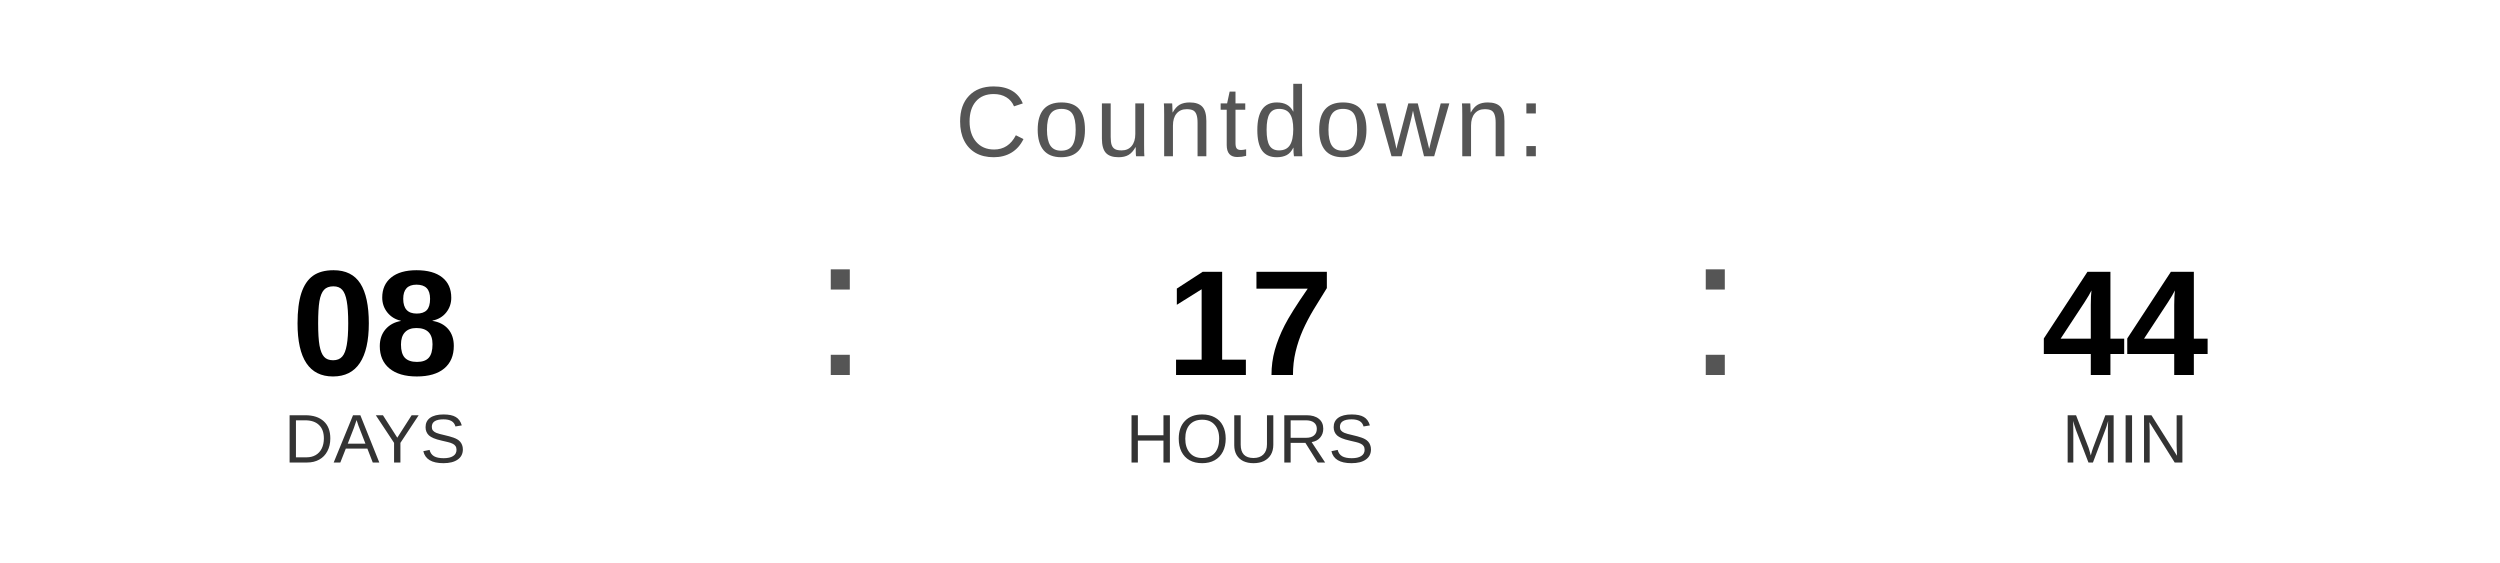
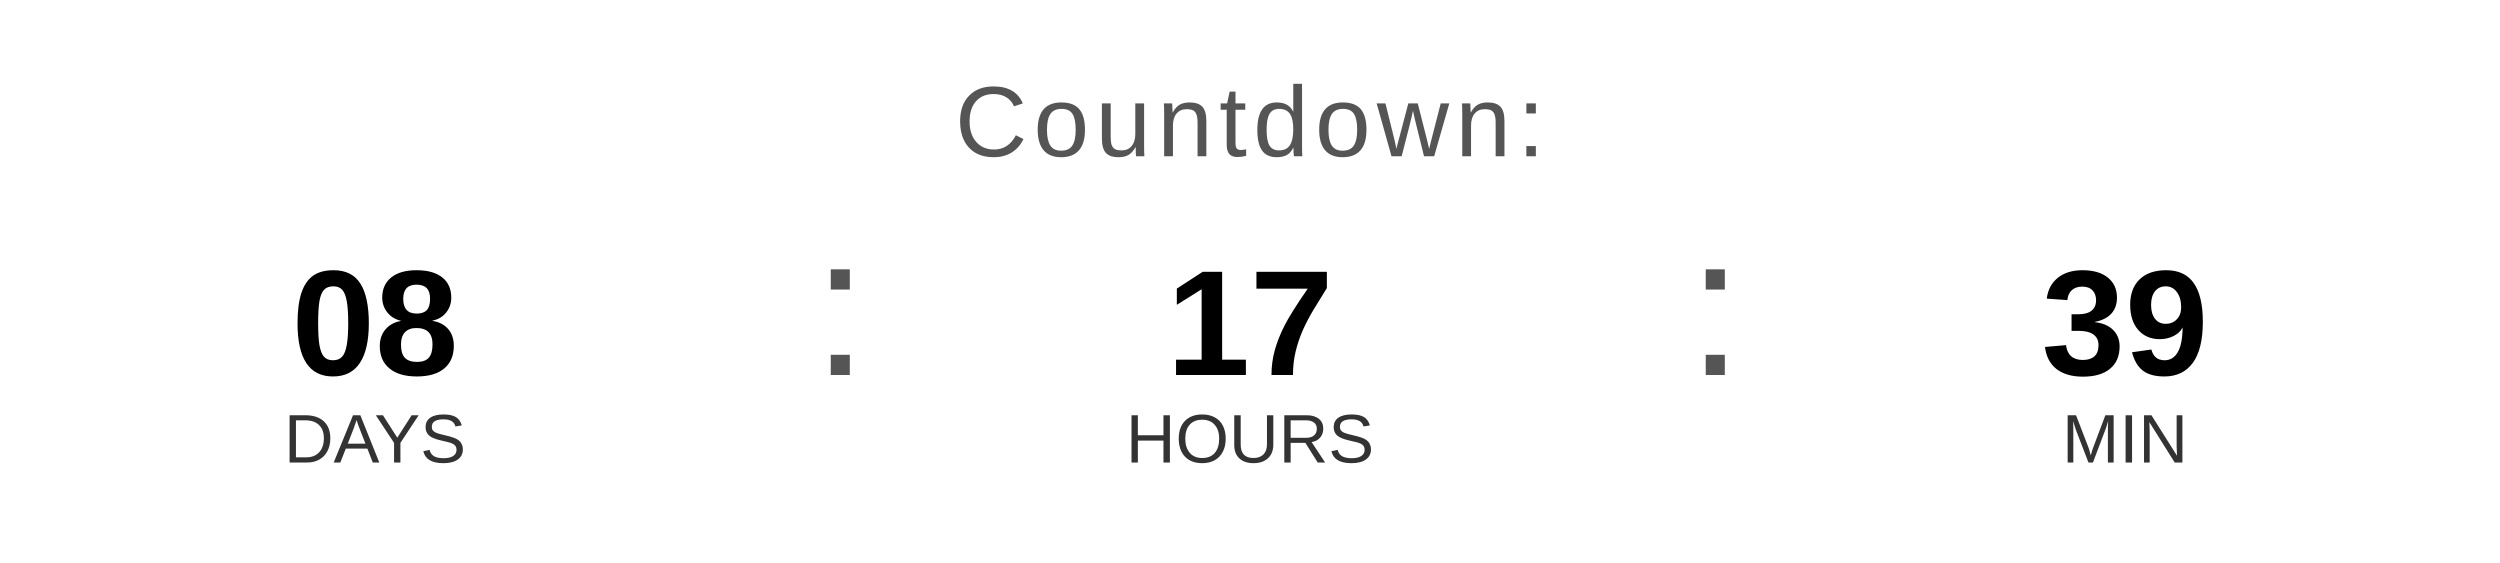
<svg xmlns="http://www.w3.org/2000/svg" width="400" height="90" viewBox="0 0 400 90">
  <text x="200" y="25" font-family="Arial, Helvetica, sans-serif" font-size="16" fill="#555555" text-anchor="middle" letter-spacing="1">
    Countdown:
  </text>
  <text x="60" y="60" font-family="Arial, Helvetica, sans-serif" font-size="24" font-weight="bold" fill="#000000" text-anchor="middle">08</text>
  <text x="60" y="74" font-family="Arial, Helvetica, sans-serif" font-size="11" fill="#333333" text-anchor="middle">DAYS</text>
  <text x="130" y="60" font-family="Arial, sans-serif" font-size="32" fill="#555555">:</text>
  <text x="200" y="60" font-family="Arial, Helvetica, sans-serif" font-size="24" font-weight="bold" fill="#000000" text-anchor="middle">17</text>
  <text x="200" y="74" font-family="Arial, Helvetica, sans-serif" font-size="11" fill="#333333" text-anchor="middle">HOURS</text>
  <text x="270" y="60" font-family="Arial, sans-serif" font-size="32" fill="#555555">:</text>
-   <text x="340" y="60" font-family="Arial, Helvetica, sans-serif" font-size="24" font-weight="bold" fill="#000000" text-anchor="middle">44</text>
+   <text x="340" y="60" font-family="Arial, Helvetica, sans-serif" font-size="24" font-weight="bold" fill="#000000" text-anchor="middle">39</text>
  <text x="340" y="74" font-family="Arial, Helvetica, sans-serif" font-size="11" fill="#333333" text-anchor="middle">MIN</text>
</svg>
